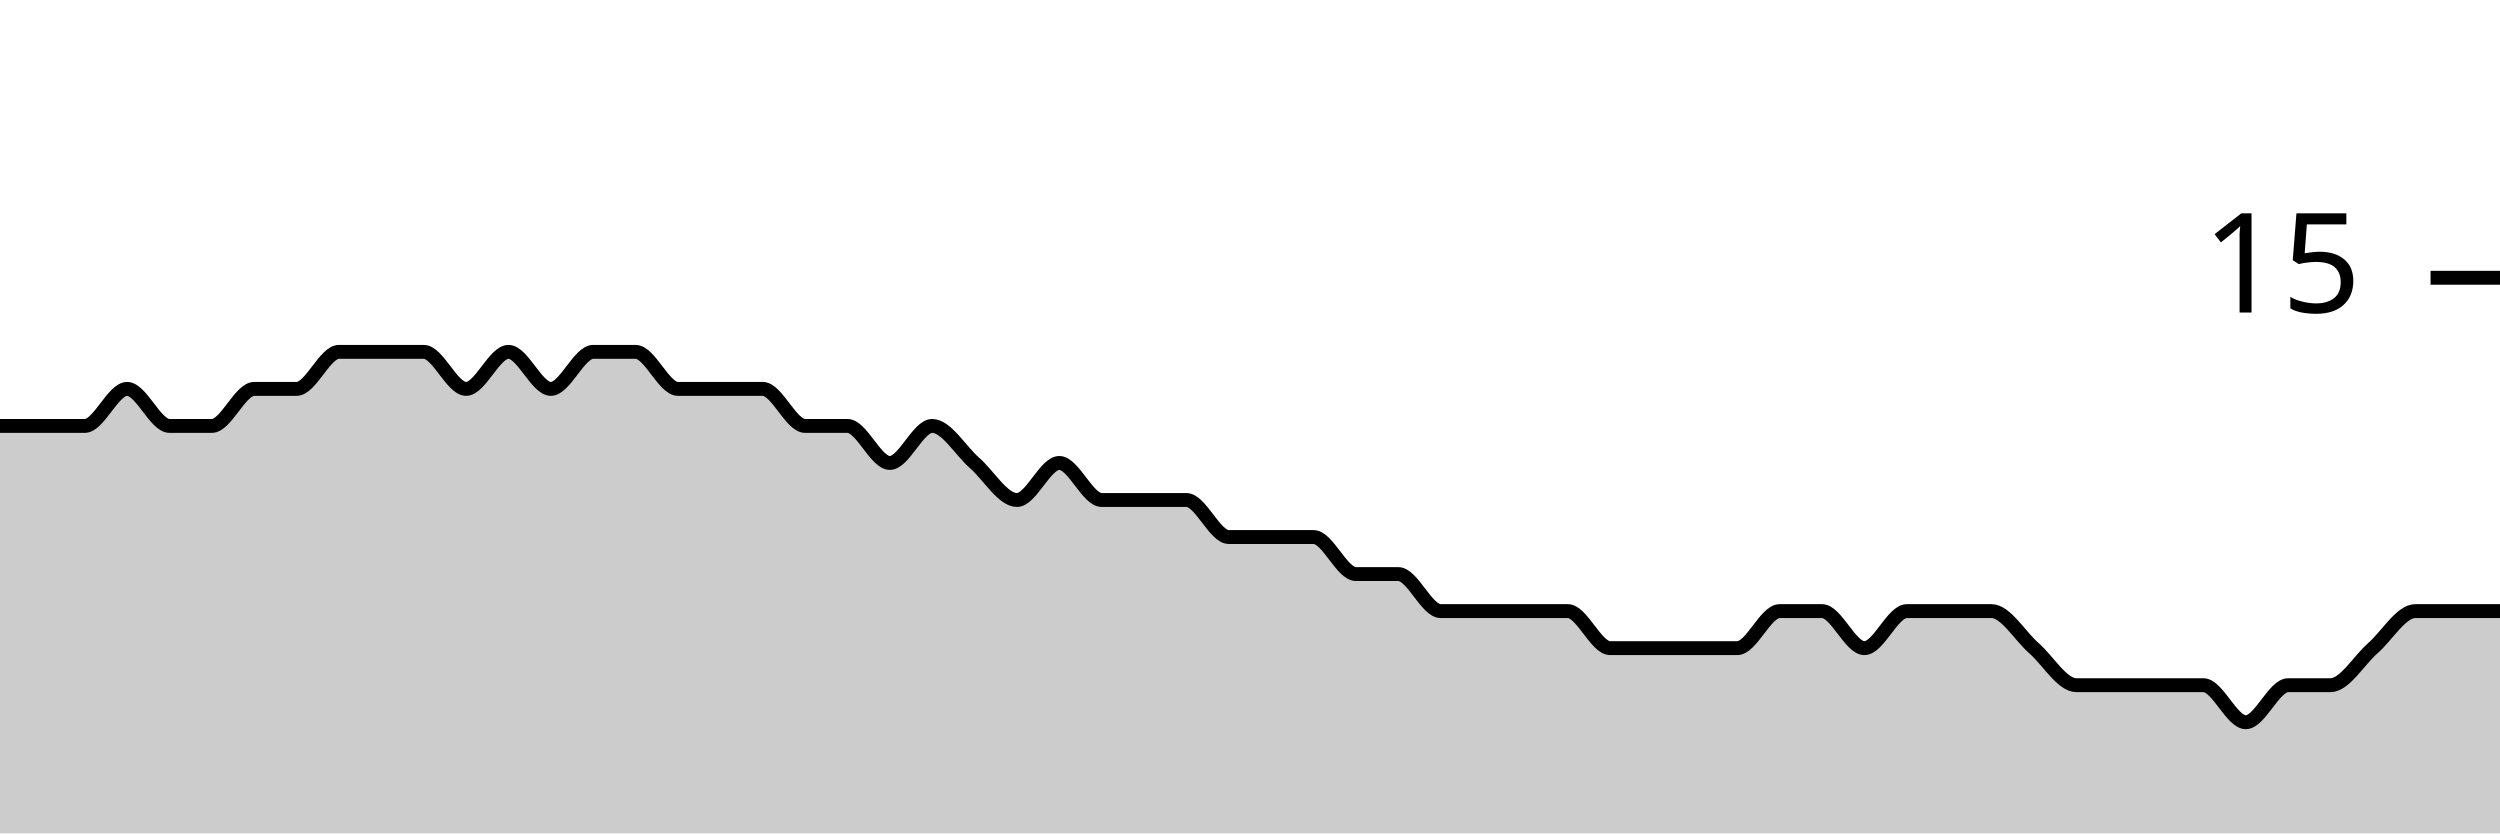
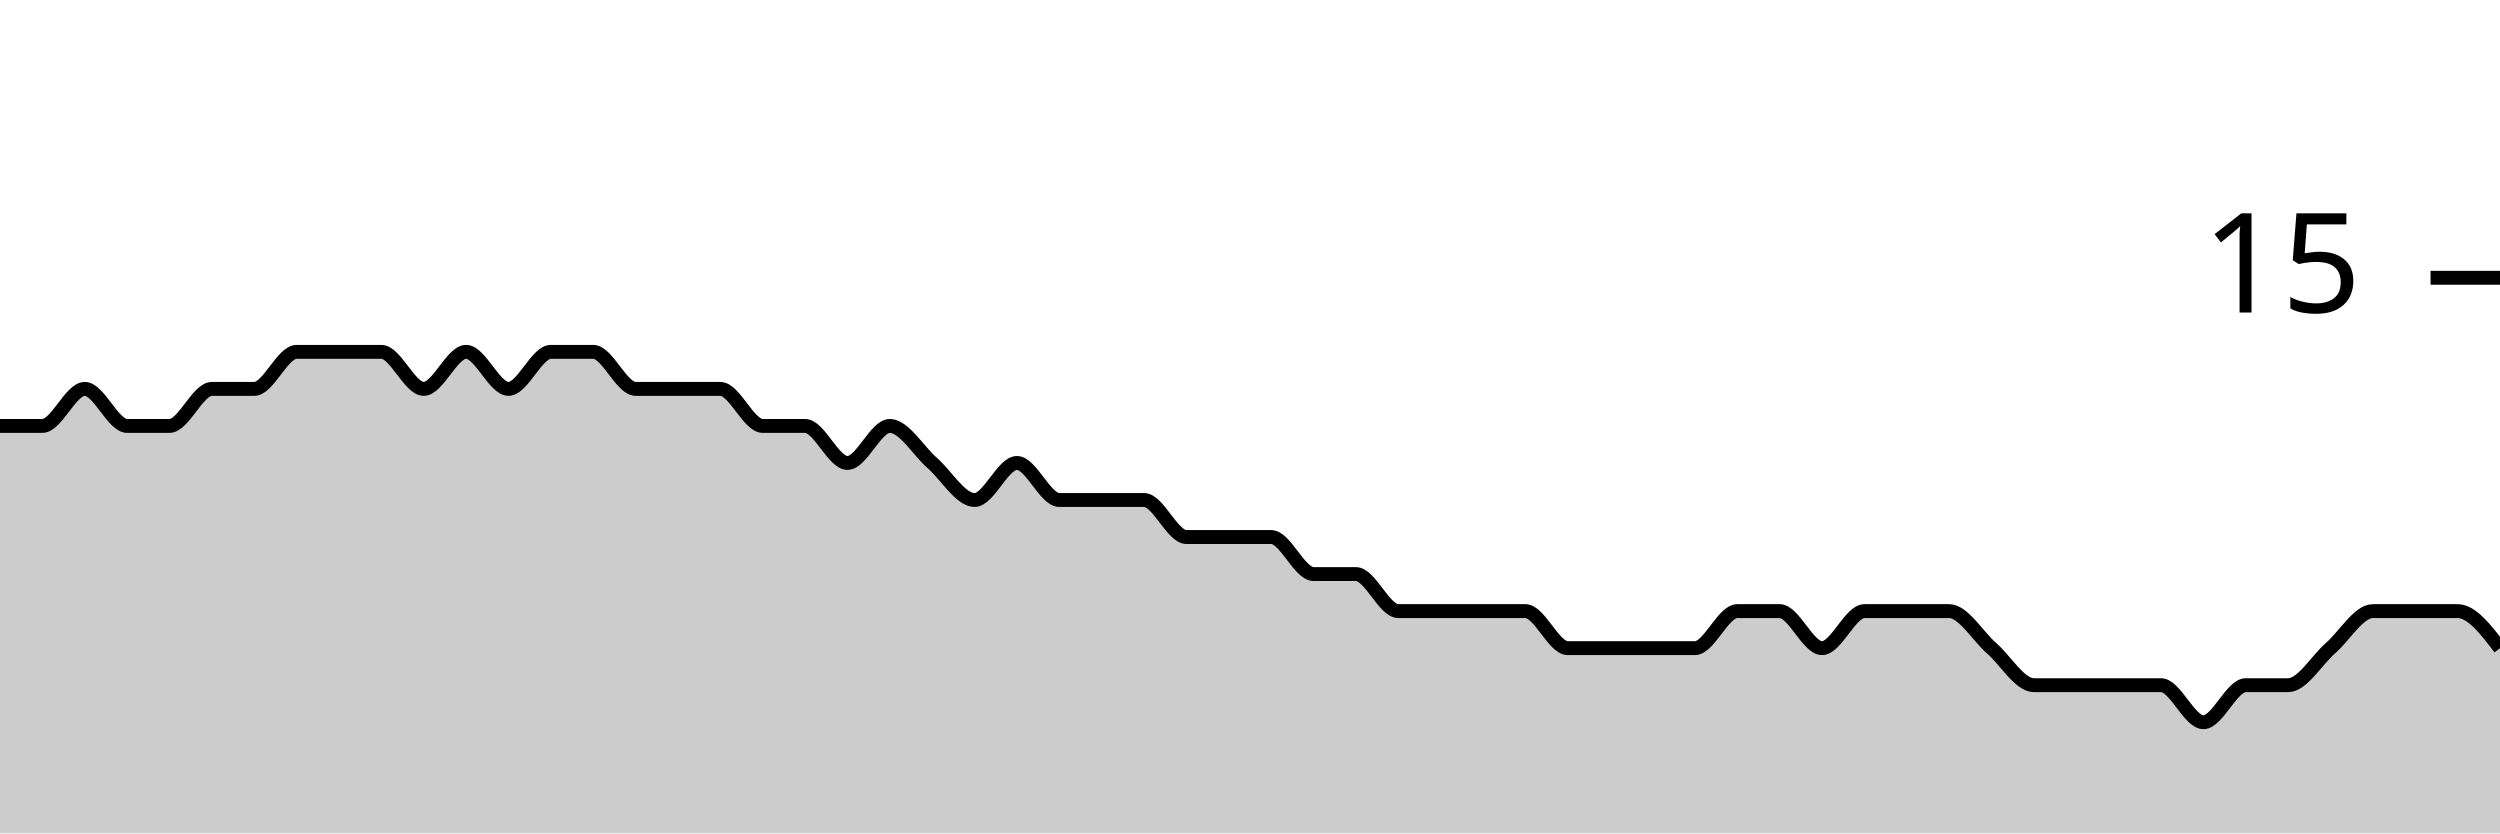
<svg xmlns="http://www.w3.org/2000/svg" viewBox="0 0 180 60">
  <g transform="translate(0,20)">
-     <path class="area" fill="rgba(0, 0, 0, 0.2)" d="M0,10.667C1.017,10.667,2.034,10.667,3.051,10.667C4.068,10.667,5.085,10.667,6.102,10.667C7.119,10.667,8.136,8,9.153,8C10.169,8,11.186,10.667,12.203,10.667C13.22,10.667,14.237,10.667,15.254,10.667C16.271,10.667,17.288,8,18.305,8C19.322,8,20.339,8,21.356,8C22.373,8,23.39,5.333,24.407,5.333C25.424,5.333,26.441,5.333,27.458,5.333C28.475,5.333,29.492,5.333,30.508,5.333C31.525,5.333,32.542,8,33.559,8C34.576,8,35.593,5.333,36.61,5.333C37.627,5.333,38.644,8,39.661,8C40.678,8,41.695,5.333,42.712,5.333C43.729,5.333,44.746,5.333,45.763,5.333C46.78,5.333,47.797,8,48.814,8C49.831,8,50.847,8,51.864,8C52.881,8,53.898,8,54.915,8C55.932,8,56.949,10.667,57.966,10.667C58.983,10.667,60,10.667,61.017,10.667C62.034,10.667,63.051,13.333,64.068,13.333C65.085,13.333,66.102,10.667,67.119,10.667C68.136,10.667,69.153,12.444,70.169,13.333C71.186,14.222,72.203,16,73.22,16C74.237,16,75.254,13.333,76.271,13.333C77.288,13.333,78.305,16,79.322,16C80.339,16,81.356,16,82.373,16C83.39,16,84.407,16,85.424,16C86.441,16,87.458,18.667,88.475,18.667C89.492,18.667,90.508,18.667,91.525,18.667C92.542,18.667,93.559,18.667,94.576,18.667C95.593,18.667,96.61,21.333,97.627,21.333C98.644,21.333,99.661,21.333,100.678,21.333C101.695,21.333,102.712,24,103.729,24C104.746,24,105.763,24,106.78,24C107.797,24,108.814,24,109.831,24C110.847,24,111.864,24,112.881,24C113.898,24,114.915,26.667,115.932,26.667C116.949,26.667,117.966,26.667,118.983,26.667C120,26.667,121.017,26.667,122.034,26.667C123.051,26.667,124.068,26.667,125.085,26.667C126.102,26.667,127.119,24,128.136,24C129.153,24,130.169,24,131.186,24C132.203,24,133.22,26.667,134.237,26.667C135.254,26.667,136.271,24,137.288,24C138.305,24,139.322,24,140.339,24C141.356,24,142.373,24,143.39,24C144.407,24,145.424,25.778,146.441,26.667C147.458,27.556,148.475,29.333,149.492,29.333C150.508,29.333,151.525,29.333,152.542,29.333C153.559,29.333,154.576,29.333,155.593,29.333C156.61,29.333,157.627,29.333,158.644,29.333C159.661,29.333,160.678,32,161.695,32C162.712,32,163.729,29.333,164.746,29.333C165.763,29.333,166.78,29.333,167.797,29.333C168.814,29.333,169.831,27.556,170.847,26.667C171.864,25.778,172.881,24,173.898,24C174.915,24,175.932,24,176.949,24C177.966,24,178.983,24,180,24L180,40C178.983,40,177.966,40,176.949,40C175.932,40,174.915,40,173.898,40C172.881,40,171.864,40,170.847,40C169.831,40,168.814,40,167.797,40C166.78,40,165.763,40,164.746,40C163.729,40,162.712,40,161.695,40C160.678,40,159.661,40,158.644,40C157.627,40,156.61,40,155.593,40C154.576,40,153.559,40,152.542,40C151.525,40,150.508,40,149.492,40C148.475,40,147.458,40,146.441,40C145.424,40,144.407,40,143.39,40C142.373,40,141.356,40,140.339,40C139.322,40,138.305,40,137.288,40C136.271,40,135.254,40,134.237,40C133.22,40,132.203,40,131.186,40C130.169,40,129.153,40,128.136,40C127.119,40,126.102,40,125.085,40C124.068,40,123.051,40,122.034,40C121.017,40,120,40,118.983,40C117.966,40,116.949,40,115.932,40C114.915,40,113.898,40,112.881,40C111.864,40,110.847,40,109.831,40C108.814,40,107.797,40,106.78,40C105.763,40,104.746,40,103.729,40C102.712,40,101.695,40,100.678,40C99.661,40,98.644,40,97.627,40C96.61,40,95.593,40,94.576,40C93.559,40,92.542,40,91.525,40C90.508,40,89.492,40,88.475,40C87.458,40,86.441,40,85.424,40C84.407,40,83.39,40,82.373,40C81.356,40,80.339,40,79.322,40C78.305,40,77.288,40,76.271,40C75.254,40,74.237,40,73.22,40C72.203,40,71.186,40,70.169,40C69.153,40,68.136,40,67.119,40C66.102,40,65.085,40,64.068,40C63.051,40,62.034,40,61.017,40C60,40,58.983,40,57.966,40C56.949,40,55.932,40,54.915,40C53.898,40,52.881,40,51.864,40C50.847,40,49.831,40,48.814,40C47.797,40,46.78,40,45.763,40C44.746,40,43.729,40,42.712,40C41.695,40,40.678,40,39.661,40C38.644,40,37.627,40,36.61,40C35.593,40,34.576,40,33.559,40C32.542,40,31.525,40,30.508,40C29.492,40,28.475,40,27.458,40C26.441,40,25.424,40,24.407,40C23.39,40,22.373,40,21.356,40C20.339,40,19.322,40,18.305,40C17.288,40,16.271,40,15.254,40C14.237,40,13.22,40,12.203,40C11.186,40,10.169,40,9.153,40C8.136,40,7.119,40,6.102,40C5.085,40,4.068,40,3.051,40C2.034,40,1.017,40,0,40Z" />
-     <path class="line" stroke="black" fill="none" d="M0,10.667C1.017,10.667,2.034,10.667,3.051,10.667C4.068,10.667,5.085,10.667,6.102,10.667C7.119,10.667,8.136,8,9.153,8C10.169,8,11.186,10.667,12.203,10.667C13.22,10.667,14.237,10.667,15.254,10.667C16.271,10.667,17.288,8,18.305,8C19.322,8,20.339,8,21.356,8C22.373,8,23.39,5.333,24.407,5.333C25.424,5.333,26.441,5.333,27.458,5.333C28.475,5.333,29.492,5.333,30.508,5.333C31.525,5.333,32.542,8,33.559,8C34.576,8,35.593,5.333,36.61,5.333C37.627,5.333,38.644,8,39.661,8C40.678,8,41.695,5.333,42.712,5.333C43.729,5.333,44.746,5.333,45.763,5.333C46.78,5.333,47.797,8,48.814,8C49.831,8,50.847,8,51.864,8C52.881,8,53.898,8,54.915,8C55.932,8,56.949,10.667,57.966,10.667C58.983,10.667,60,10.667,61.017,10.667C62.034,10.667,63.051,13.333,64.068,13.333C65.085,13.333,66.102,10.667,67.119,10.667C68.136,10.667,69.153,12.444,70.169,13.333C71.186,14.222,72.203,16,73.22,16C74.237,16,75.254,13.333,76.271,13.333C77.288,13.333,78.305,16,79.322,16C80.339,16,81.356,16,82.373,16C83.39,16,84.407,16,85.424,16C86.441,16,87.458,18.667,88.475,18.667C89.492,18.667,90.508,18.667,91.525,18.667C92.542,18.667,93.559,18.667,94.576,18.667C95.593,18.667,96.61,21.333,97.627,21.333C98.644,21.333,99.661,21.333,100.678,21.333C101.695,21.333,102.712,24,103.729,24C104.746,24,105.763,24,106.78,24C107.797,24,108.814,24,109.831,24C110.847,24,111.864,24,112.881,24C113.898,24,114.915,26.667,115.932,26.667C116.949,26.667,117.966,26.667,118.983,26.667C120,26.667,121.017,26.667,122.034,26.667C123.051,26.667,124.068,26.667,125.085,26.667C126.102,26.667,127.119,24,128.136,24C129.153,24,130.169,24,131.186,24C132.203,24,133.22,26.667,134.237,26.667C135.254,26.667,136.271,24,137.288,24C138.305,24,139.322,24,140.339,24C141.356,24,142.373,24,143.39,24C144.407,24,145.424,25.778,146.441,26.667C147.458,27.556,148.475,29.333,149.492,29.333C150.508,29.333,151.525,29.333,152.542,29.333C153.559,29.333,154.576,29.333,155.593,29.333C156.61,29.333,157.627,29.333,158.644,29.333C159.661,29.333,160.678,32,161.695,32C162.712,32,163.729,29.333,164.746,29.333C165.763,29.333,166.78,29.333,167.797,29.333C168.814,29.333,169.831,27.556,170.847,26.667C171.864,25.778,172.881,24,173.898,24C174.915,24,175.932,24,176.949,24C177.966,24,178.983,24,180,24" />
+     <path class="area" fill="rgba(0, 0, 0, 0.2)" d="M0,10.667C1.017,10.667,2.034,10.667,3.051,10.667C4.068,10.667,5.085,8,6.102,8C7.119,8,8.136,10.667,9.153,10.667C10.169,10.667,11.186,10.667,12.203,10.667C13.22,10.667,14.237,8,15.254,8C16.271,8,17.288,8,18.305,8C19.322,8,20.339,5.333,21.356,5.333C22.373,5.333,23.39,5.333,24.407,5.333C25.424,5.333,26.441,5.333,27.458,5.333C28.475,5.333,29.492,8,30.508,8C31.525,8,32.542,5.333,33.559,5.333C34.576,5.333,35.593,8,36.61,8C37.627,8,38.644,5.333,39.661,5.333C40.678,5.333,41.695,5.333,42.712,5.333C43.729,5.333,44.746,8,45.763,8C46.78,8,47.797,8,48.814,8C49.831,8,50.847,8,51.864,8C52.881,8,53.898,10.667,54.915,10.667C55.932,10.667,56.949,10.667,57.966,10.667C58.983,10.667,60,13.333,61.017,13.333C62.034,13.333,63.051,10.667,64.068,10.667C65.085,10.667,66.102,12.444,67.119,13.333C68.136,14.222,69.153,16,70.169,16C71.186,16,72.203,13.333,73.22,13.333C74.237,13.333,75.254,16,76.271,16C77.288,16,78.305,16,79.322,16C80.339,16,81.356,16,82.373,16C83.39,16,84.407,18.667,85.424,18.667C86.441,18.667,87.458,18.667,88.475,18.667C89.492,18.667,90.508,18.667,91.525,18.667C92.542,18.667,93.559,21.333,94.576,21.333C95.593,21.333,96.61,21.333,97.627,21.333C98.644,21.333,99.661,24,100.678,24C101.695,24,102.712,24,103.729,24C104.746,24,105.763,24,106.78,24C107.797,24,108.814,24,109.831,24C110.847,24,111.864,26.667,112.881,26.667C113.898,26.667,114.915,26.667,115.932,26.667C116.949,26.667,117.966,26.667,118.983,26.667C120,26.667,121.017,26.667,122.034,26.667C123.051,26.667,124.068,24,125.085,24C126.102,24,127.119,24,128.136,24C129.153,24,130.169,26.667,131.186,26.667C132.203,26.667,133.22,24,134.237,24C135.254,24,136.271,24,137.288,24C138.305,24,139.322,24,140.339,24C141.356,24,142.373,25.778,143.39,26.667C144.407,27.556,145.424,29.333,146.441,29.333C147.458,29.333,148.475,29.333,149.492,29.333C150.508,29.333,151.525,29.333,152.542,29.333C153.559,29.333,154.576,29.333,155.593,29.333C156.61,29.333,157.627,32,158.644,32C159.661,32,160.678,29.333,161.695,29.333C162.712,29.333,163.729,29.333,164.746,29.333C165.763,29.333,166.78,27.556,167.797,26.667C168.814,25.778,169.831,24,170.847,24C171.864,24,172.881,24,173.898,24C174.915,24,175.932,24,176.949,24C177.966,24,178.983,25.333,180,26.667L180,40C178.983,40,177.966,40,176.949,40C175.932,40,174.915,40,173.898,40C172.881,40,171.864,40,170.847,40C169.831,40,168.814,40,167.797,40C166.78,40,165.763,40,164.746,40C163.729,40,162.712,40,161.695,40C160.678,40,159.661,40,158.644,40C157.627,40,156.61,40,155.593,40C154.576,40,153.559,40,152.542,40C151.525,40,150.508,40,149.492,40C148.475,40,147.458,40,146.441,40C145.424,40,144.407,40,143.39,40C142.373,40,141.356,40,140.339,40C139.322,40,138.305,40,137.288,40C136.271,40,135.254,40,134.237,40C133.22,40,132.203,40,131.186,40C130.169,40,129.153,40,128.136,40C127.119,40,126.102,40,125.085,40C124.068,40,123.051,40,122.034,40C121.017,40,120,40,118.983,40C117.966,40,116.949,40,115.932,40C114.915,40,113.898,40,112.881,40C111.864,40,110.847,40,109.831,40C108.814,40,107.797,40,106.78,40C105.763,40,104.746,40,103.729,40C102.712,40,101.695,40,100.678,40C99.661,40,98.644,40,97.627,40C96.61,40,95.593,40,94.576,40C93.559,40,92.542,40,91.525,40C90.508,40,89.492,40,88.475,40C87.458,40,86.441,40,85.424,40C84.407,40,83.39,40,82.373,40C81.356,40,80.339,40,79.322,40C78.305,40,77.288,40,76.271,40C75.254,40,74.237,40,73.22,40C72.203,40,71.186,40,70.169,40C69.153,40,68.136,40,67.119,40C66.102,40,65.085,40,64.068,40C63.051,40,62.034,40,61.017,40C60,40,58.983,40,57.966,40C56.949,40,55.932,40,54.915,40C53.898,40,52.881,40,51.864,40C50.847,40,49.831,40,48.814,40C47.797,40,46.78,40,45.763,40C44.746,40,43.729,40,42.712,40C41.695,40,40.678,40,39.661,40C38.644,40,37.627,40,36.61,40C35.593,40,34.576,40,33.559,40C32.542,40,31.525,40,30.508,40C29.492,40,28.475,40,27.458,40C26.441,40,25.424,40,24.407,40C23.39,40,22.373,40,21.356,40C20.339,40,19.322,40,18.305,40C17.288,40,16.271,40,15.254,40C14.237,40,13.22,40,12.203,40C11.186,40,10.169,40,9.153,40C8.136,40,7.119,40,6.102,40C5.085,40,4.068,40,3.051,40C2.034,40,1.017,40,0,40Z" />
+     <path class="line" stroke="black" fill="none" d="M0,10.667C1.017,10.667,2.034,10.667,3.051,10.667C4.068,10.667,5.085,8,6.102,8C7.119,8,8.136,10.667,9.153,10.667C10.169,10.667,11.186,10.667,12.203,10.667C13.22,10.667,14.237,8,15.254,8C16.271,8,17.288,8,18.305,8C19.322,8,20.339,5.333,21.356,5.333C22.373,5.333,23.39,5.333,24.407,5.333C25.424,5.333,26.441,5.333,27.458,5.333C28.475,5.333,29.492,8,30.508,8C31.525,8,32.542,5.333,33.559,5.333C34.576,5.333,35.593,8,36.61,8C37.627,8,38.644,5.333,39.661,5.333C40.678,5.333,41.695,5.333,42.712,5.333C43.729,5.333,44.746,8,45.763,8C46.78,8,47.797,8,48.814,8C49.831,8,50.847,8,51.864,8C52.881,8,53.898,10.667,54.915,10.667C55.932,10.667,56.949,10.667,57.966,10.667C58.983,10.667,60,13.333,61.017,13.333C62.034,13.333,63.051,10.667,64.068,10.667C65.085,10.667,66.102,12.444,67.119,13.333C68.136,14.222,69.153,16,70.169,16C71.186,16,72.203,13.333,73.22,13.333C74.237,13.333,75.254,16,76.271,16C77.288,16,78.305,16,79.322,16C80.339,16,81.356,16,82.373,16C83.39,16,84.407,18.667,85.424,18.667C86.441,18.667,87.458,18.667,88.475,18.667C89.492,18.667,90.508,18.667,91.525,18.667C92.542,18.667,93.559,21.333,94.576,21.333C95.593,21.333,96.61,21.333,97.627,21.333C98.644,21.333,99.661,24,100.678,24C101.695,24,102.712,24,103.729,24C104.746,24,105.763,24,106.78,24C107.797,24,108.814,24,109.831,24C110.847,24,111.864,26.667,112.881,26.667C113.898,26.667,114.915,26.667,115.932,26.667C116.949,26.667,117.966,26.667,118.983,26.667C120,26.667,121.017,26.667,122.034,26.667C123.051,26.667,124.068,24,125.085,24C126.102,24,127.119,24,128.136,24C129.153,24,130.169,26.667,131.186,26.667C132.203,26.667,133.22,24,134.237,24C135.254,24,136.271,24,137.288,24C138.305,24,139.322,24,140.339,24C141.356,24,142.373,25.778,143.39,26.667C144.407,27.556,145.424,29.333,146.441,29.333C147.458,29.333,148.475,29.333,149.492,29.333C150.508,29.333,151.525,29.333,152.542,29.333C153.559,29.333,154.576,29.333,155.593,29.333C156.61,29.333,157.627,32,158.644,32C159.661,32,160.678,29.333,161.695,29.333C162.712,29.333,163.729,29.333,164.746,29.333C165.763,29.333,166.78,27.556,167.797,26.667C168.814,25.778,169.831,24,170.847,24C171.864,24,172.881,24,173.898,24C174.915,24,175.932,24,176.949,24C177.966,24,178.983,25.333,180,26.667" />
    <path class="axis-ceiling" stroke-width="1" stroke="black" fill="none" d="M175,0L180,0" />
    <text class="axis-ceiling-label" font-family="sans-serif" text-anchor="end" font-size="10px" x="170" y="2.5">15</text>
  </g>
</svg>
